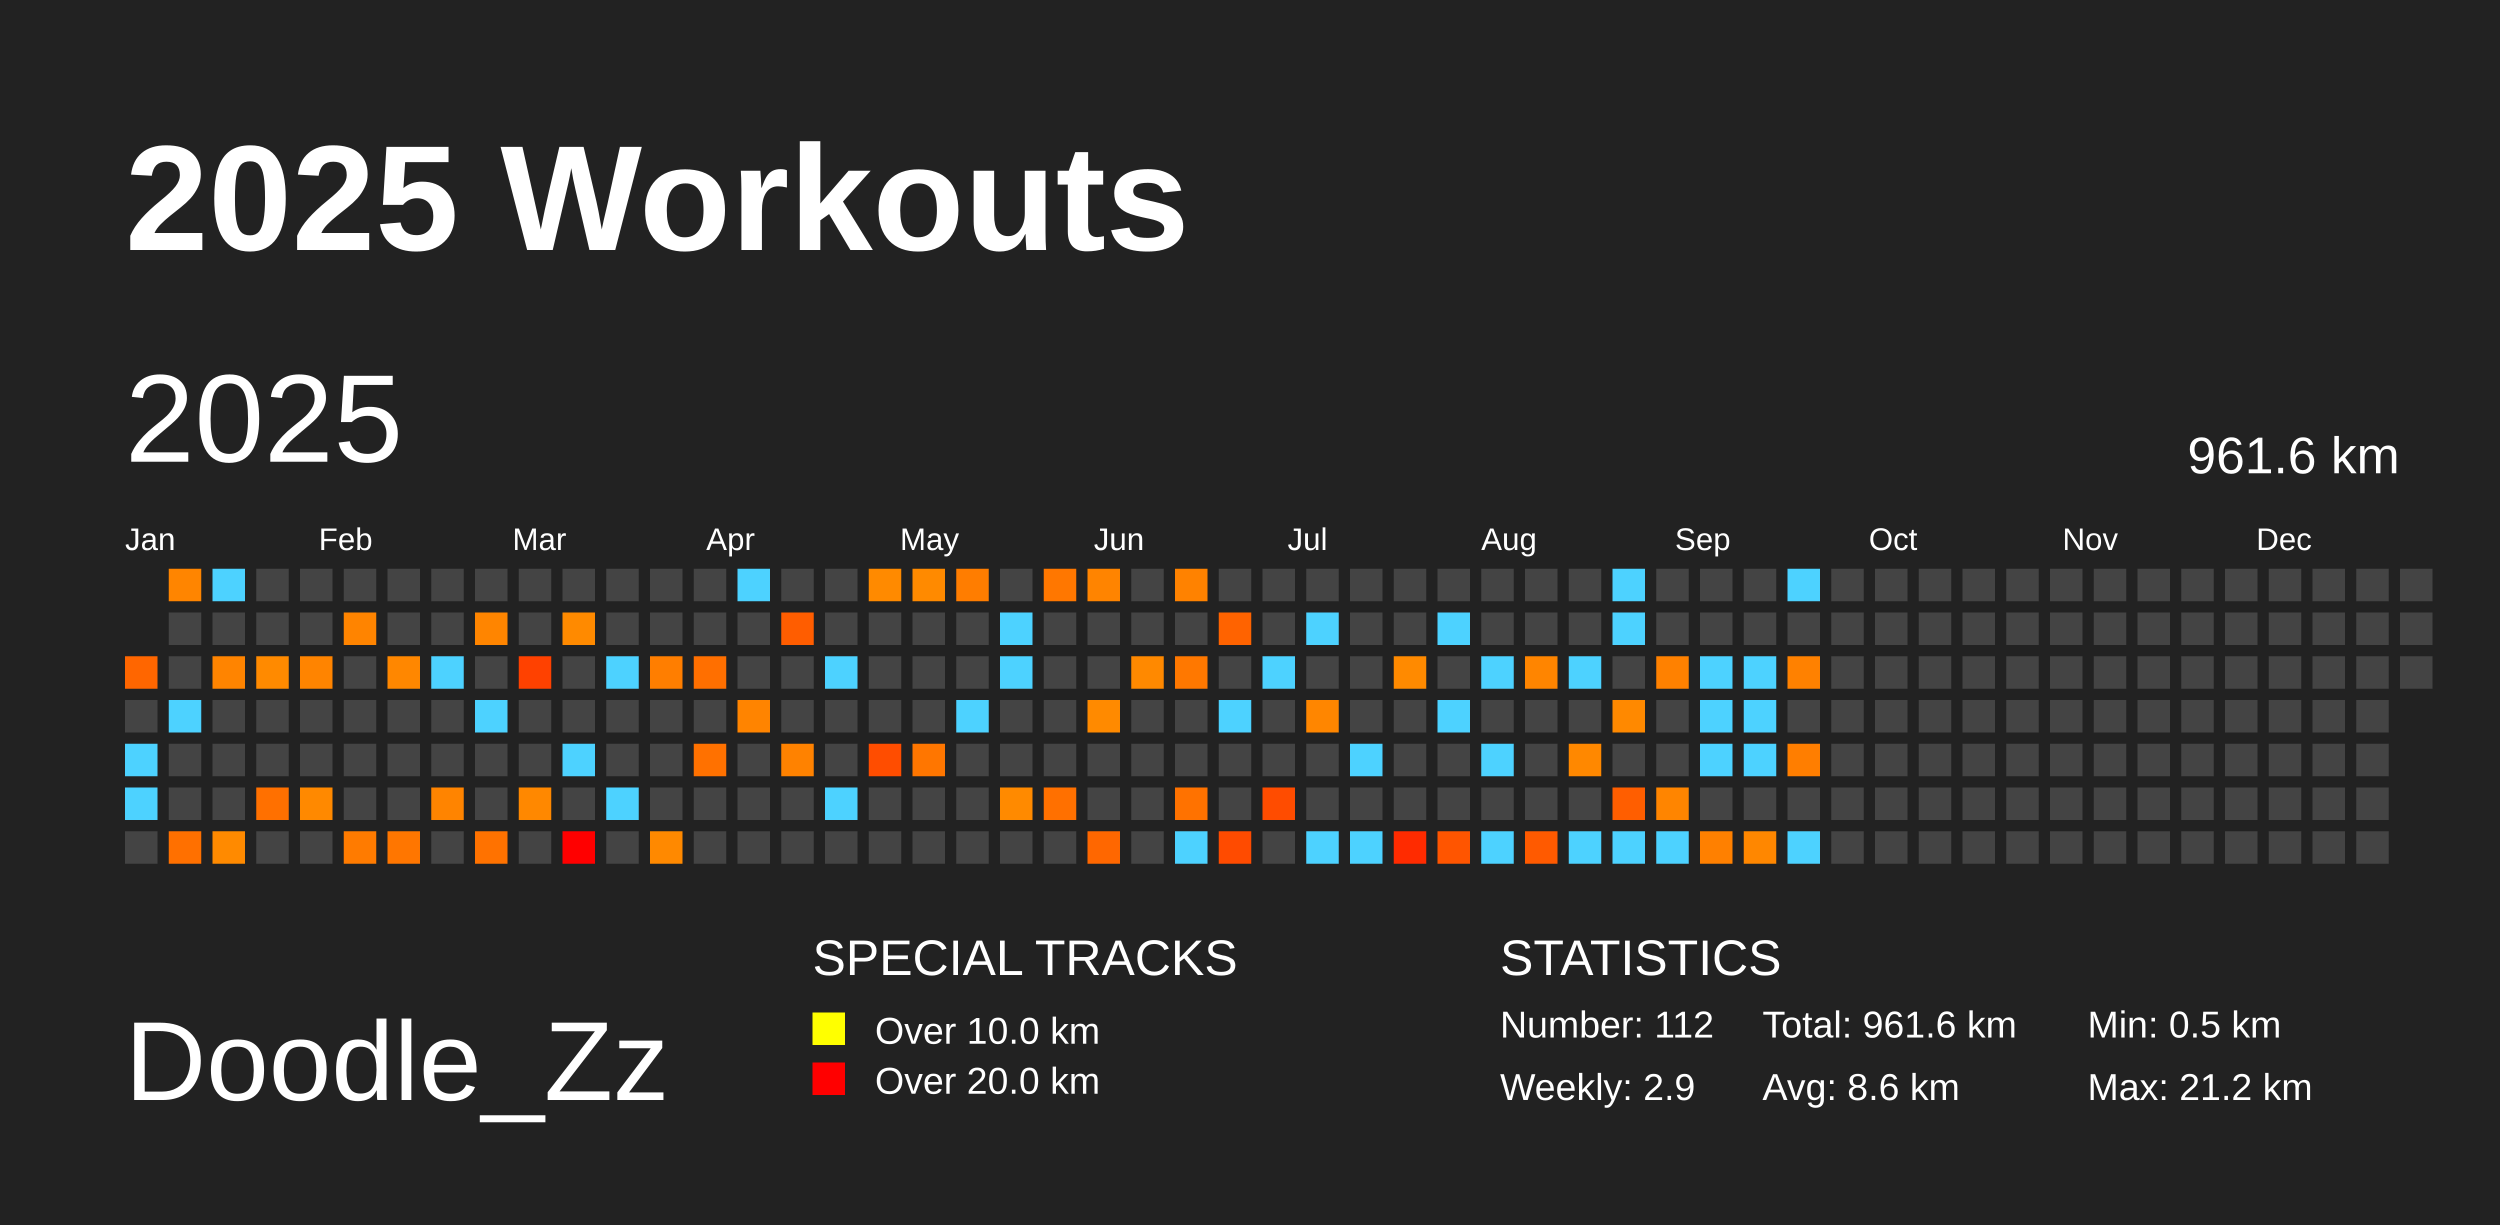
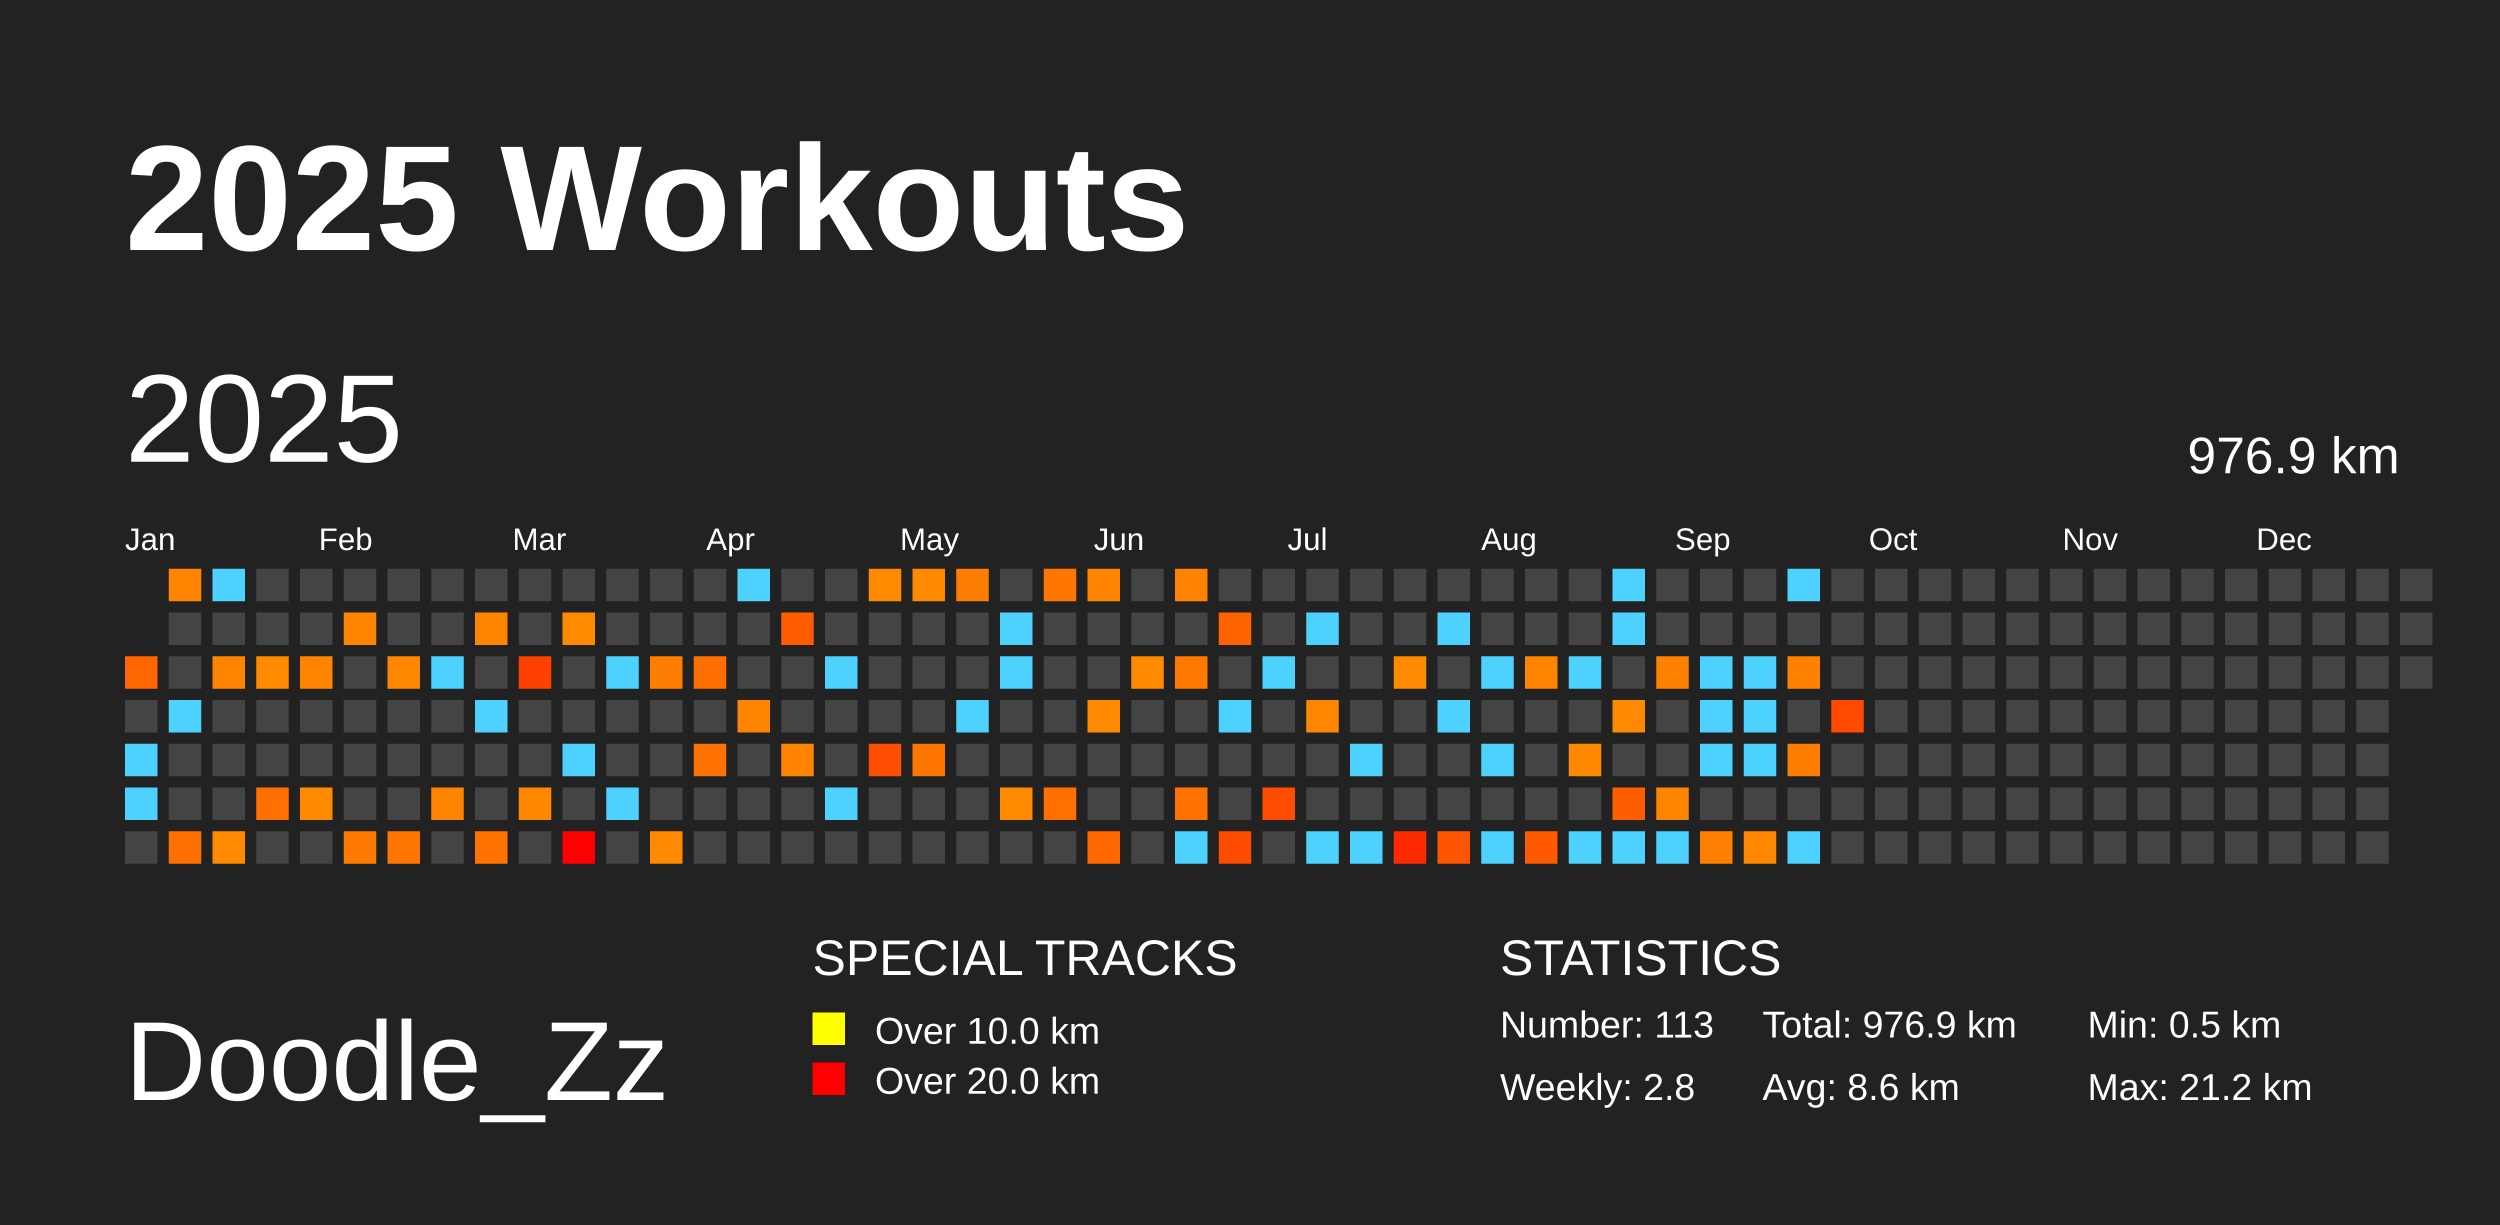
<svg xmlns="http://www.w3.org/2000/svg" baseProfile="full" height="98mm" version="1.1" viewBox="0,0,200,98" width="200mm">
  <defs />
  <rect fill="#222222" height="98" width="200" x="0" y="0" />
  <text fill="#FFFFFF" style="font-size:12px; font-family:Arial; font-weight:bold;" x="10" y="20">2025 Workouts</text>
  <text fill="#FFFFFF" style="font-size:9px; font-family:Arial" x="10" y="88">Doodle_Zz</text>
  <text fill="#FFFFFF" style="font-size:4px; font-family:Arial" x="65" y="78">SPECIAL TRACKS</text>
  <rect fill="yellow" height="2.6" width="2.6" x="65" y="81" />
  <text fill="#FFFFFF" style="font-size:3px; font-family:Arial" x="70" y="83.5">Over 10.0 km</text>
  <rect fill="red" height="2.6" width="2.6" x="65" y="85" />
  <text fill="#FFFFFF" style="font-size:3px; font-family:Arial" x="70" y="87.5">Over 20.0 km</text>
  <text fill="#FFFFFF" style="font-size:4px; font-family:Arial" x="120" y="78">STATISTICS</text>
-   <text fill="#FFFFFF" style="font-size:3px; font-family:Arial" x="120" y="83">Number: 112</text>
-   <text fill="#FFFFFF" style="font-size:3px; font-family:Arial" x="120" y="88">Weekly: 2.9</text>
-   <text fill="#FFFFFF" style="font-size:3px; font-family:Arial" x="141" y="83">Total: 961.6 km</text>
+   <text fill="#FFFFFF" style="font-size:3px; font-family:Arial" x="120" y="83">Number: 113</text>
+   <text fill="#FFFFFF" style="font-size:3px; font-family:Arial" x="120" y="88">Weekly: 2.8</text>
+   <text fill="#FFFFFF" style="font-size:3px; font-family:Arial" x="141" y="83">Total: 976.9 km</text>
  <text fill="#FFFFFF" style="font-size:3px; font-family:Arial" x="141" y="88">Avg: 8.6 km</text>
  <text fill="#FFFFFF" style="font-size:3px; font-family:Arial" x="167" y="83">Min: 0.5 km</text>
  <text fill="#FFFFFF" style="font-size:3px; font-family:Arial" x="167" y="88">Max: 21.2 km</text>
  <text dominant-baseline="hanging" fill="#FFFFFF" style="font-size:10.0px; font-family:Arial;" x="10" y="30">2025</text>
-   <text dominant-baseline="hanging" fill="#FFFFFF" style="font-size:4.125px; font-family:Arial;" x="175" y="35">961.6 km</text>
+   <text dominant-baseline="hanging" fill="#FFFFFF" style="font-size:4.125px; font-family:Arial;" x="175" y="35">976.9 km</text>
  <text fill="#FFFFFF" style="font-size:2.5px; font-family:Arial" x="10.0" y="44">Jan</text>
  <text fill="#FFFFFF" style="font-size:2.5px; font-family:Arial" x="25.5" y="44">Feb</text>
  <text fill="#FFFFFF" style="font-size:2.5px; font-family:Arial" x="41.0" y="44">Mar</text>
  <text fill="#FFFFFF" style="font-size:2.5px; font-family:Arial" x="56.5" y="44">Apr</text>
  <text fill="#FFFFFF" style="font-size:2.5px; font-family:Arial" x="72.0" y="44">May</text>
  <text fill="#FFFFFF" style="font-size:2.5px; font-family:Arial" x="87.5" y="44">Jun</text>
  <text fill="#FFFFFF" style="font-size:2.5px; font-family:Arial" x="103.0" y="44">Jul</text>
  <text fill="#FFFFFF" style="font-size:2.5px; font-family:Arial" x="118.5" y="44">Aug</text>
  <text fill="#FFFFFF" style="font-size:2.5px; font-family:Arial" x="134.0" y="44">Sep</text>
  <text fill="#FFFFFF" style="font-size:2.5px; font-family:Arial" x="149.5" y="44">Oct</text>
  <text fill="#FFFFFF" style="font-size:2.5px; font-family:Arial" x="165.0" y="44">Nov</text>
  <text fill="#FFFFFF" style="font-size:2.5px; font-family:Arial" x="180.5" y="44">Dec</text>
  <rect fill="#ff6600" height="2.6" width="2.6" x="10.0" y="52.5" />
  <rect fill="#444444" height="2.6" width="2.6" x="10.0" y="56.0" />
  <rect fill="#4dd2ff" height="2.6" width="2.6" x="10.0" y="59.5" />
  <rect fill="#4dd2ff" height="2.6" width="2.6" x="10.0" y="63.0" />
  <rect fill="#444444" height="2.6" width="2.6" x="10.0" y="66.5" />
  <rect fill="#ff8500" height="2.6" width="2.6" x="13.5" y="45.5" />
  <rect fill="#444444" height="2.6" width="2.6" x="13.5" y="49.0" />
  <rect fill="#444444" height="2.6" width="2.6" x="13.5" y="52.5" />
  <rect fill="#4dd2ff" height="2.6" width="2.6" x="13.5" y="56.0" />
  <rect fill="#444444" height="2.6" width="2.6" x="13.5" y="59.5" />
  <rect fill="#444444" height="2.6" width="2.6" x="13.5" y="63.0" />
  <rect fill="#ff7000" height="2.6" width="2.6" x="13.5" y="66.5" />
  <rect fill="#4dd2ff" height="2.6" width="2.6" x="17.0" y="45.5" />
  <rect fill="#444444" height="2.6" width="2.6" x="17.0" y="49.0" />
  <rect fill="#ff8400" height="2.6" width="2.6" x="17.0" y="52.5" />
  <rect fill="#444444" height="2.6" width="2.6" x="17.0" y="56.0" />
  <rect fill="#444444" height="2.6" width="2.6" x="17.0" y="59.5" />
  <rect fill="#444444" height="2.6" width="2.6" x="17.0" y="63.0" />
  <rect fill="#ff8a00" height="2.6" width="2.6" x="17.0" y="66.5" />
  <rect fill="#444444" height="2.6" width="2.6" x="20.5" y="45.5" />
  <rect fill="#444444" height="2.6" width="2.6" x="20.5" y="49.0" />
  <rect fill="#ff8a00" height="2.6" width="2.6" x="20.5" y="52.5" />
  <rect fill="#444444" height="2.6" width="2.6" x="20.5" y="56.0" />
  <rect fill="#444444" height="2.6" width="2.6" x="20.5" y="59.5" />
  <rect fill="#ff7000" height="2.6" width="2.6" x="20.5" y="63.0" />
  <rect fill="#444444" height="2.6" width="2.6" x="20.5" y="66.5" />
  <rect fill="#444444" height="2.6" width="2.6" x="24.0" y="45.5" />
  <rect fill="#444444" height="2.6" width="2.6" x="24.0" y="49.0" />
  <rect fill="#ff8400" height="2.6" width="2.6" x="24.0" y="52.5" />
  <rect fill="#444444" height="2.6" width="2.6" x="24.0" y="56.0" />
  <rect fill="#444444" height="2.6" width="2.6" x="24.0" y="59.5" />
  <rect fill="#ff8900" height="2.6" width="2.6" x="24.0" y="63.0" />
  <rect fill="#444444" height="2.6" width="2.6" x="24.0" y="66.5" />
  <rect fill="#444444" height="2.6" width="2.6" x="27.5" y="45.5" />
  <rect fill="#ff8400" height="2.6" width="2.6" x="27.5" y="49.0" />
  <rect fill="#444444" height="2.6" width="2.6" x="27.5" y="52.5" />
  <rect fill="#444444" height="2.6" width="2.6" x="27.5" y="56.0" />
  <rect fill="#444444" height="2.6" width="2.6" x="27.5" y="59.5" />
  <rect fill="#444444" height="2.6" width="2.6" x="27.5" y="63.0" />
  <rect fill="#ff7b00" height="2.6" width="2.6" x="27.5" y="66.5" />
  <rect fill="#444444" height="2.6" width="2.6" x="31.0" y="45.5" />
  <rect fill="#444444" height="2.6" width="2.6" x="31.0" y="49.0" />
  <rect fill="#ff8700" height="2.6" width="2.6" x="31.0" y="52.5" />
  <rect fill="#444444" height="2.6" width="2.6" x="31.0" y="56.0" />
  <rect fill="#444444" height="2.6" width="2.6" x="31.0" y="59.5" />
  <rect fill="#444444" height="2.6" width="2.6" x="31.0" y="63.0" />
  <rect fill="#ff7600" height="2.6" width="2.6" x="31.0" y="66.5" />
  <rect fill="#444444" height="2.6" width="2.6" x="34.5" y="45.5" />
  <rect fill="#444444" height="2.6" width="2.6" x="34.5" y="49.0" />
  <rect fill="#4dd2ff" height="2.6" width="2.6" x="34.5" y="52.5" />
  <rect fill="#444444" height="2.6" width="2.6" x="34.5" y="56.0" />
  <rect fill="#444444" height="2.6" width="2.6" x="34.5" y="59.5" />
  <rect fill="#ff8400" height="2.6" width="2.6" x="34.5" y="63.0" />
  <rect fill="#444444" height="2.6" width="2.6" x="34.5" y="66.5" />
  <rect fill="#444444" height="2.6" width="2.6" x="38.0" y="45.5" />
  <rect fill="#ff8500" height="2.6" width="2.6" x="38.0" y="49.0" />
  <rect fill="#444444" height="2.6" width="2.6" x="38.0" y="52.5" />
  <rect fill="#4dd2ff" height="2.6" width="2.6" x="38.0" y="56.0" />
  <rect fill="#444444" height="2.6" width="2.6" x="38.0" y="59.5" />
  <rect fill="#444444" height="2.6" width="2.6" x="38.0" y="63.0" />
  <rect fill="#ff7200" height="2.6" width="2.6" x="38.0" y="66.5" />
  <rect fill="#444444" height="2.6" width="2.6" x="41.5" y="45.5" />
  <rect fill="#444444" height="2.6" width="2.6" x="41.5" y="49.0" />
  <rect fill="#ff4100" height="2.6" width="2.6" x="41.5" y="52.5" />
  <rect fill="#444444" height="2.6" width="2.6" x="41.5" y="56.0" />
  <rect fill="#444444" height="2.6" width="2.6" x="41.5" y="59.5" />
  <rect fill="#ff8800" height="2.6" width="2.6" x="41.5" y="63.0" />
  <rect fill="#444444" height="2.6" width="2.6" x="41.5" y="66.5" />
  <rect fill="#444444" height="2.6" width="2.6" x="45.0" y="45.5" />
  <rect fill="#ff8a00" height="2.6" width="2.6" x="45.0" y="49.0" />
  <rect fill="#444444" height="2.6" width="2.6" x="45.0" y="52.5" />
  <rect fill="#444444" height="2.6" width="2.6" x="45.0" y="56.0" />
  <rect fill="#4dd2ff" height="2.6" width="2.6" x="45.0" y="59.5" />
  <rect fill="#444444" height="2.6" width="2.6" x="45.0" y="63.0" />
  <rect fill="red" height="2.6" width="2.6" x="45.0" y="66.5" />
  <rect fill="#444444" height="2.6" width="2.6" x="48.5" y="45.5" />
  <rect fill="#444444" height="2.6" width="2.6" x="48.5" y="49.0" />
  <rect fill="#4dd2ff" height="2.6" width="2.6" x="48.5" y="52.5" />
  <rect fill="#444444" height="2.6" width="2.6" x="48.5" y="56.0" />
  <rect fill="#444444" height="2.6" width="2.6" x="48.5" y="59.5" />
  <rect fill="#4dd2ff" height="2.6" width="2.6" x="48.5" y="63.0" />
  <rect fill="#444444" height="2.6" width="2.6" x="48.5" y="66.5" />
  <rect fill="#444444" height="2.6" width="2.6" x="52.0" y="45.5" />
  <rect fill="#444444" height="2.6" width="2.6" x="52.0" y="49.0" />
  <rect fill="#ff7e00" height="2.6" width="2.6" x="52.0" y="52.5" />
  <rect fill="#444444" height="2.6" width="2.6" x="52.0" y="56.0" />
  <rect fill="#444444" height="2.6" width="2.6" x="52.0" y="59.5" />
  <rect fill="#444444" height="2.6" width="2.6" x="52.0" y="63.0" />
  <rect fill="#ff8900" height="2.6" width="2.6" x="52.0" y="66.5" />
  <rect fill="#444444" height="2.6" width="2.6" x="55.5" y="45.5" />
  <rect fill="#444444" height="2.6" width="2.6" x="55.5" y="49.0" />
  <rect fill="#ff6f00" height="2.6" width="2.6" x="55.5" y="52.5" />
  <rect fill="#444444" height="2.6" width="2.6" x="55.5" y="56.0" />
  <rect fill="#ff7100" height="2.6" width="2.6" x="55.5" y="59.5" />
  <rect fill="#444444" height="2.6" width="2.6" x="55.5" y="63.0" />
  <rect fill="#444444" height="2.6" width="2.6" x="55.5" y="66.5" />
  <rect fill="#4dd2ff" height="2.6" width="2.6" x="59.0" y="45.5" />
  <rect fill="#444444" height="2.6" width="2.6" x="59.0" y="49.0" />
  <rect fill="#444444" height="2.6" width="2.6" x="59.0" y="52.5" />
  <rect fill="#ff8400" height="2.6" width="2.6" x="59.0" y="56.0" />
  <rect fill="#444444" height="2.6" width="2.6" x="59.0" y="59.5" />
  <rect fill="#444444" height="2.6" width="2.6" x="59.0" y="63.0" />
  <rect fill="#444444" height="2.6" width="2.6" x="59.0" y="66.5" />
  <rect fill="#444444" height="2.6" width="2.6" x="62.5" y="45.5" />
  <rect fill="#ff5d00" height="2.6" width="2.6" x="62.5" y="49.0" />
  <rect fill="#444444" height="2.6" width="2.6" x="62.5" y="52.5" />
  <rect fill="#444444" height="2.6" width="2.6" x="62.5" y="56.0" />
  <rect fill="#ff8200" height="2.6" width="2.6" x="62.5" y="59.5" />
  <rect fill="#444444" height="2.6" width="2.6" x="62.5" y="63.0" />
  <rect fill="#444444" height="2.6" width="2.6" x="62.5" y="66.5" />
  <rect fill="#444444" height="2.6" width="2.6" x="66.0" y="45.5" />
  <rect fill="#444444" height="2.6" width="2.6" x="66.0" y="49.0" />
  <rect fill="#4dd2ff" height="2.6" width="2.6" x="66.0" y="52.5" />
  <rect fill="#444444" height="2.6" width="2.6" x="66.0" y="56.0" />
  <rect fill="#444444" height="2.6" width="2.6" x="66.0" y="59.5" />
  <rect fill="#4dd2ff" height="2.6" width="2.6" x="66.0" y="63.0" />
  <rect fill="#444444" height="2.6" width="2.6" x="66.0" y="66.5" />
  <rect fill="#ff8a00" height="2.6" width="2.6" x="69.5" y="45.5" />
  <rect fill="#444444" height="2.6" width="2.6" x="69.5" y="49.0" />
  <rect fill="#444444" height="2.6" width="2.6" x="69.5" y="52.5" />
  <rect fill="#444444" height="2.6" width="2.6" x="69.5" y="56.0" />
  <rect fill="#ff4d00" height="2.6" width="2.6" x="69.5" y="59.5" />
  <rect fill="#444444" height="2.6" width="2.6" x="69.5" y="63.0" />
  <rect fill="#444444" height="2.6" width="2.6" x="69.5" y="66.5" />
  <rect fill="#ff8a00" height="2.6" width="2.6" x="73.0" y="45.5" />
  <rect fill="#444444" height="2.6" width="2.6" x="73.0" y="49.0" />
  <rect fill="#444444" height="2.6" width="2.6" x="73.0" y="52.5" />
  <rect fill="#444444" height="2.6" width="2.6" x="73.0" y="56.0" />
  <rect fill="#ff7600" height="2.6" width="2.6" x="73.0" y="59.5" />
  <rect fill="#444444" height="2.6" width="2.6" x="73.0" y="63.0" />
  <rect fill="#444444" height="2.6" width="2.6" x="73.0" y="66.5" />
  <rect fill="#ff7d00" height="2.6" width="2.6" x="76.5" y="45.5" />
  <rect fill="#444444" height="2.6" width="2.6" x="76.5" y="49.0" />
  <rect fill="#444444" height="2.6" width="2.6" x="76.5" y="52.5" />
  <rect fill="#4dd2ff" height="2.6" width="2.6" x="76.5" y="56.0" />
  <rect fill="#444444" height="2.6" width="2.6" x="76.5" y="59.5" />
  <rect fill="#444444" height="2.6" width="2.6" x="76.5" y="63.0" />
  <rect fill="#444444" height="2.6" width="2.6" x="76.5" y="66.5" />
  <rect fill="#444444" height="2.6" width="2.6" x="80.0" y="45.5" />
  <rect fill="#4dd2ff" height="2.6" width="2.6" x="80.0" y="49.0" />
  <rect fill="#4dd2ff" height="2.6" width="2.6" x="80.0" y="52.5" />
  <rect fill="#444444" height="2.6" width="2.6" x="80.0" y="56.0" />
  <rect fill="#444444" height="2.6" width="2.6" x="80.0" y="59.5" />
  <rect fill="#ff8a00" height="2.6" width="2.6" x="80.0" y="63.0" />
  <rect fill="#444444" height="2.6" width="2.6" x="80.0" y="66.5" />
  <rect fill="#ff7700" height="2.6" width="2.6" x="83.5" y="45.5" />
  <rect fill="#444444" height="2.6" width="2.6" x="83.5" y="49.0" />
  <rect fill="#444444" height="2.6" width="2.6" x="83.5" y="52.5" />
  <rect fill="#444444" height="2.6" width="2.6" x="83.5" y="56.0" />
  <rect fill="#444444" height="2.6" width="2.6" x="83.5" y="59.5" />
  <rect fill="#ff7000" height="2.6" width="2.6" x="83.5" y="63.0" />
  <rect fill="#444444" height="2.6" width="2.6" x="83.5" y="66.5" />
  <rect fill="#ff8400" height="2.6" width="2.6" x="87.0" y="45.5" />
  <rect fill="#444444" height="2.6" width="2.6" x="87.0" y="49.0" />
  <rect fill="#444444" height="2.6" width="2.6" x="87.0" y="52.5" />
  <rect fill="#ff8a00" height="2.6" width="2.6" x="87.0" y="56.0" />
  <rect fill="#444444" height="2.6" width="2.6" x="87.0" y="59.5" />
  <rect fill="#444444" height="2.6" width="2.6" x="87.0" y="63.0" />
  <rect fill="#ff6700" height="2.6" width="2.6" x="87.0" y="66.5" />
  <rect fill="#444444" height="2.6" width="2.6" x="90.5" y="45.5" />
  <rect fill="#444444" height="2.6" width="2.6" x="90.5" y="49.0" />
  <rect fill="#ff8900" height="2.6" width="2.6" x="90.5" y="52.5" />
  <rect fill="#444444" height="2.6" width="2.6" x="90.5" y="56.0" />
  <rect fill="#444444" height="2.6" width="2.6" x="90.5" y="59.5" />
  <rect fill="#444444" height="2.6" width="2.6" x="90.5" y="63.0" />
  <rect fill="#444444" height="2.6" width="2.6" x="90.5" y="66.5" />
  <rect fill="#ff8200" height="2.6" width="2.6" x="94.0" y="45.5" />
  <rect fill="#444444" height="2.6" width="2.6" x="94.0" y="49.0" />
  <rect fill="#ff7800" height="2.6" width="2.6" x="94.0" y="52.5" />
  <rect fill="#444444" height="2.6" width="2.6" x="94.0" y="56.0" />
  <rect fill="#444444" height="2.6" width="2.6" x="94.0" y="59.5" />
  <rect fill="#ff7200" height="2.6" width="2.6" x="94.0" y="63.0" />
  <rect fill="#4dd2ff" height="2.6" width="2.6" x="94.0" y="66.5" />
  <rect fill="#444444" height="2.6" width="2.6" x="97.5" y="45.5" />
  <rect fill="#ff6300" height="2.6" width="2.6" x="97.5" y="49.0" />
  <rect fill="#444444" height="2.6" width="2.6" x="97.5" y="52.5" />
  <rect fill="#4dd2ff" height="2.6" width="2.6" x="97.5" y="56.0" />
  <rect fill="#444444" height="2.6" width="2.6" x="97.5" y="59.5" />
  <rect fill="#444444" height="2.6" width="2.6" x="97.5" y="63.0" />
  <rect fill="#ff4b00" height="2.6" width="2.6" x="97.5" y="66.5" />
  <rect fill="#444444" height="2.6" width="2.6" x="101.0" y="45.5" />
  <rect fill="#444444" height="2.6" width="2.6" x="101.0" y="49.0" />
  <rect fill="#4dd2ff" height="2.6" width="2.6" x="101.0" y="52.5" />
  <rect fill="#444444" height="2.6" width="2.6" x="101.0" y="56.0" />
  <rect fill="#444444" height="2.6" width="2.6" x="101.0" y="59.5" />
  <rect fill="#ff4c00" height="2.6" width="2.6" x="101.0" y="63.0" />
  <rect fill="#444444" height="2.6" width="2.6" x="101.0" y="66.5" />
  <rect fill="#444444" height="2.6" width="2.6" x="104.5" y="45.5" />
  <rect fill="#4dd2ff" height="2.6" width="2.6" x="104.5" y="49.0" />
  <rect fill="#444444" height="2.6" width="2.6" x="104.5" y="52.5" />
  <rect fill="#ff8600" height="2.6" width="2.6" x="104.5" y="56.0" />
  <rect fill="#444444" height="2.6" width="2.6" x="104.5" y="59.5" />
  <rect fill="#444444" height="2.6" width="2.6" x="104.5" y="63.0" />
  <rect fill="#4dd2ff" height="2.6" width="2.6" x="104.5" y="66.5" />
  <rect fill="#444444" height="2.6" width="2.6" x="108.0" y="45.5" />
  <rect fill="#444444" height="2.6" width="2.6" x="108.0" y="49.0" />
  <rect fill="#444444" height="2.6" width="2.6" x="108.0" y="52.5" />
  <rect fill="#444444" height="2.6" width="2.6" x="108.0" y="56.0" />
  <rect fill="#4dd2ff" height="2.6" width="2.6" x="108.0" y="59.5" />
  <rect fill="#444444" height="2.6" width="2.6" x="108.0" y="63.0" />
  <rect fill="#4dd2ff" height="2.6" width="2.6" x="108.0" y="66.5" />
  <rect fill="#444444" height="2.6" width="2.6" x="111.5" y="45.5" />
  <rect fill="#444444" height="2.6" width="2.6" x="111.5" y="49.0" />
  <rect fill="#ff8a00" height="2.6" width="2.6" x="111.5" y="52.5" />
  <rect fill="#444444" height="2.6" width="2.6" x="111.5" y="56.0" />
  <rect fill="#444444" height="2.6" width="2.6" x="111.5" y="59.5" />
  <rect fill="#444444" height="2.6" width="2.6" x="111.5" y="63.0" />
  <rect fill="#ff2b00" height="2.6" width="2.6" x="111.5" y="66.5" />
  <rect fill="#444444" height="2.6" width="2.6" x="115.0" y="45.5" />
  <rect fill="#4dd2ff" height="2.6" width="2.6" x="115.0" y="49.0" />
  <rect fill="#444444" height="2.6" width="2.6" x="115.0" y="52.5" />
  <rect fill="#4dd2ff" height="2.6" width="2.6" x="115.0" y="56.0" />
  <rect fill="#444444" height="2.6" width="2.6" x="115.0" y="59.5" />
  <rect fill="#444444" height="2.6" width="2.6" x="115.0" y="63.0" />
  <rect fill="#ff5500" height="2.6" width="2.6" x="115.0" y="66.5" />
  <rect fill="#444444" height="2.6" width="2.6" x="118.5" y="45.5" />
  <rect fill="#444444" height="2.6" width="2.6" x="118.5" y="49.0" />
  <rect fill="#4dd2ff" height="2.6" width="2.6" x="118.5" y="52.5" />
  <rect fill="#444444" height="2.6" width="2.6" x="118.5" y="56.0" />
  <rect fill="#4dd2ff" height="2.6" width="2.6" x="118.5" y="59.5" />
  <rect fill="#444444" height="2.6" width="2.6" x="118.5" y="63.0" />
  <rect fill="#4dd2ff" height="2.6" width="2.6" x="118.5" y="66.5" />
  <rect fill="#444444" height="2.6" width="2.6" x="122.0" y="45.5" />
  <rect fill="#444444" height="2.6" width="2.6" x="122.0" y="49.0" />
  <rect fill="#ff8500" height="2.6" width="2.6" x="122.0" y="52.5" />
  <rect fill="#444444" height="2.6" width="2.6" x="122.0" y="56.0" />
  <rect fill="#444444" height="2.6" width="2.6" x="122.0" y="59.5" />
  <rect fill="#444444" height="2.6" width="2.6" x="122.0" y="63.0" />
  <rect fill="#ff5a00" height="2.6" width="2.6" x="122.0" y="66.5" />
  <rect fill="#444444" height="2.6" width="2.6" x="125.5" y="45.5" />
  <rect fill="#444444" height="2.6" width="2.6" x="125.5" y="49.0" />
  <rect fill="#4dd2ff" height="2.6" width="2.6" x="125.5" y="52.5" />
  <rect fill="#444444" height="2.6" width="2.6" x="125.5" y="56.0" />
  <rect fill="#ff8800" height="2.6" width="2.6" x="125.5" y="59.5" />
  <rect fill="#444444" height="2.6" width="2.6" x="125.5" y="63.0" />
  <rect fill="#4dd2ff" height="2.6" width="2.6" x="125.5" y="66.5" />
  <rect fill="#4dd2ff" height="2.6" width="2.6" x="129.0" y="45.5" />
  <rect fill="#4dd2ff" height="2.6" width="2.6" x="129.0" y="49.0" />
  <rect fill="#444444" height="2.6" width="2.6" x="129.0" y="52.5" />
  <rect fill="#ff8900" height="2.6" width="2.6" x="129.0" y="56.0" />
  <rect fill="#444444" height="2.6" width="2.6" x="129.0" y="59.5" />
  <rect fill="#ff5e00" height="2.6" width="2.6" x="129.0" y="63.0" />
  <rect fill="#4dd2ff" height="2.6" width="2.6" x="129.0" y="66.5" />
  <rect fill="#444444" height="2.6" width="2.6" x="132.5" y="45.5" />
  <rect fill="#444444" height="2.6" width="2.6" x="132.5" y="49.0" />
  <rect fill="#ff8100" height="2.6" width="2.6" x="132.5" y="52.5" />
  <rect fill="#444444" height="2.6" width="2.6" x="132.5" y="56.0" />
  <rect fill="#444444" height="2.6" width="2.6" x="132.5" y="59.5" />
  <rect fill="#ff8500" height="2.6" width="2.6" x="132.5" y="63.0" />
  <rect fill="#4dd2ff" height="2.6" width="2.6" x="132.5" y="66.5" />
  <rect fill="#444444" height="2.6" width="2.6" x="136.0" y="45.5" />
  <rect fill="#444444" height="2.6" width="2.6" x="136.0" y="49.0" />
  <rect fill="#4dd2ff" height="2.6" width="2.6" x="136.0" y="52.5" />
  <rect fill="#4dd2ff" height="2.6" width="2.6" x="136.0" y="56.0" />
  <rect fill="#4dd2ff" height="2.6" width="2.6" x="136.0" y="59.5" />
  <rect fill="#444444" height="2.6" width="2.6" x="136.0" y="63.0" />
  <rect fill="#ff8000" height="2.6" width="2.6" x="136.0" y="66.5" />
  <rect fill="#444444" height="2.6" width="2.6" x="139.5" y="45.5" />
  <rect fill="#444444" height="2.6" width="2.6" x="139.5" y="49.0" />
  <rect fill="#4dd2ff" height="2.6" width="2.6" x="139.5" y="52.5" />
  <rect fill="#4dd2ff" height="2.6" width="2.6" x="139.5" y="56.0" />
  <rect fill="#4dd2ff" height="2.6" width="2.6" x="139.5" y="59.5" />
  <rect fill="#444444" height="2.6" width="2.6" x="139.5" y="63.0" />
  <rect fill="#ff8700" height="2.6" width="2.6" x="139.5" y="66.5" />
  <rect fill="#4dd2ff" height="2.6" width="2.6" x="143.0" y="45.5" />
  <rect fill="#444444" height="2.6" width="2.6" x="143.0" y="49.0" />
  <rect fill="#ff8100" height="2.6" width="2.6" x="143.0" y="52.5" />
  <rect fill="#444444" height="2.6" width="2.6" x="143.0" y="56.0" />
  <rect fill="#ff7e00" height="2.6" width="2.6" x="143.0" y="59.5" />
  <rect fill="#444444" height="2.6" width="2.6" x="143.0" y="63.0" />
  <rect fill="#4dd2ff" height="2.6" width="2.6" x="143.0" y="66.5" />
  <rect fill="#444444" height="2.6" width="2.6" x="146.5" y="45.5" />
  <rect fill="#444444" height="2.6" width="2.6" x="146.5" y="49.0" />
  <rect fill="#444444" height="2.6" width="2.6" x="146.5" y="52.5" />
-   <rect fill="#444444" height="2.6" width="2.6" x="146.5" y="56.0" />
+   <rect fill="#ff4900" height="2.6" width="2.6" x="146.5" y="56.0" />
  <rect fill="#444444" height="2.6" width="2.6" x="146.5" y="59.5" />
  <rect fill="#444444" height="2.6" width="2.6" x="146.5" y="63.0" />
  <rect fill="#444444" height="2.6" width="2.6" x="146.5" y="66.5" />
  <rect fill="#444444" height="2.6" width="2.6" x="150.0" y="45.5" />
  <rect fill="#444444" height="2.6" width="2.6" x="150.0" y="49.0" />
  <rect fill="#444444" height="2.6" width="2.6" x="150.0" y="52.5" />
  <rect fill="#444444" height="2.6" width="2.6" x="150.0" y="56.0" />
  <rect fill="#444444" height="2.6" width="2.6" x="150.0" y="59.5" />
  <rect fill="#444444" height="2.6" width="2.6" x="150.0" y="63.0" />
  <rect fill="#444444" height="2.6" width="2.6" x="150.0" y="66.5" />
  <rect fill="#444444" height="2.6" width="2.6" x="153.5" y="45.5" />
  <rect fill="#444444" height="2.6" width="2.6" x="153.5" y="49.0" />
  <rect fill="#444444" height="2.6" width="2.6" x="153.5" y="52.5" />
  <rect fill="#444444" height="2.6" width="2.6" x="153.5" y="56.0" />
  <rect fill="#444444" height="2.6" width="2.6" x="153.5" y="59.5" />
  <rect fill="#444444" height="2.6" width="2.6" x="153.5" y="63.0" />
  <rect fill="#444444" height="2.6" width="2.6" x="153.5" y="66.5" />
  <rect fill="#444444" height="2.6" width="2.6" x="157.0" y="45.5" />
  <rect fill="#444444" height="2.6" width="2.6" x="157.0" y="49.0" />
  <rect fill="#444444" height="2.6" width="2.6" x="157.0" y="52.5" />
  <rect fill="#444444" height="2.6" width="2.6" x="157.0" y="56.0" />
  <rect fill="#444444" height="2.6" width="2.6" x="157.0" y="59.5" />
  <rect fill="#444444" height="2.6" width="2.6" x="157.0" y="63.0" />
  <rect fill="#444444" height="2.6" width="2.6" x="157.0" y="66.5" />
  <rect fill="#444444" height="2.6" width="2.6" x="160.5" y="45.5" />
  <rect fill="#444444" height="2.6" width="2.6" x="160.5" y="49.0" />
  <rect fill="#444444" height="2.6" width="2.6" x="160.5" y="52.5" />
  <rect fill="#444444" height="2.6" width="2.6" x="160.5" y="56.0" />
  <rect fill="#444444" height="2.6" width="2.6" x="160.5" y="59.5" />
  <rect fill="#444444" height="2.6" width="2.6" x="160.5" y="63.0" />
  <rect fill="#444444" height="2.6" width="2.6" x="160.5" y="66.5" />
  <rect fill="#444444" height="2.6" width="2.6" x="164.0" y="45.5" />
  <rect fill="#444444" height="2.6" width="2.6" x="164.0" y="49.0" />
  <rect fill="#444444" height="2.6" width="2.6" x="164.0" y="52.5" />
  <rect fill="#444444" height="2.6" width="2.6" x="164.0" y="56.0" />
  <rect fill="#444444" height="2.6" width="2.6" x="164.0" y="59.5" />
  <rect fill="#444444" height="2.6" width="2.6" x="164.0" y="63.0" />
  <rect fill="#444444" height="2.6" width="2.6" x="164.0" y="66.5" />
  <rect fill="#444444" height="2.6" width="2.6" x="167.5" y="45.5" />
  <rect fill="#444444" height="2.6" width="2.6" x="167.5" y="49.0" />
  <rect fill="#444444" height="2.6" width="2.6" x="167.5" y="52.5" />
  <rect fill="#444444" height="2.6" width="2.6" x="167.5" y="56.0" />
  <rect fill="#444444" height="2.6" width="2.6" x="167.5" y="59.5" />
  <rect fill="#444444" height="2.6" width="2.6" x="167.5" y="63.0" />
  <rect fill="#444444" height="2.6" width="2.6" x="167.5" y="66.5" />
  <rect fill="#444444" height="2.6" width="2.6" x="171.0" y="45.5" />
  <rect fill="#444444" height="2.6" width="2.6" x="171.0" y="49.0" />
  <rect fill="#444444" height="2.6" width="2.6" x="171.0" y="52.5" />
  <rect fill="#444444" height="2.6" width="2.6" x="171.0" y="56.0" />
  <rect fill="#444444" height="2.6" width="2.6" x="171.0" y="59.5" />
  <rect fill="#444444" height="2.6" width="2.6" x="171.0" y="63.0" />
  <rect fill="#444444" height="2.6" width="2.6" x="171.0" y="66.5" />
  <rect fill="#444444" height="2.6" width="2.6" x="174.5" y="45.5" />
  <rect fill="#444444" height="2.6" width="2.6" x="174.5" y="49.0" />
  <rect fill="#444444" height="2.6" width="2.6" x="174.5" y="52.5" />
  <rect fill="#444444" height="2.6" width="2.6" x="174.5" y="56.0" />
  <rect fill="#444444" height="2.6" width="2.6" x="174.5" y="59.5" />
  <rect fill="#444444" height="2.6" width="2.6" x="174.5" y="63.0" />
  <rect fill="#444444" height="2.6" width="2.6" x="174.5" y="66.5" />
  <rect fill="#444444" height="2.6" width="2.6" x="178.0" y="45.5" />
  <rect fill="#444444" height="2.6" width="2.6" x="178.0" y="49.0" />
  <rect fill="#444444" height="2.6" width="2.6" x="178.0" y="52.5" />
  <rect fill="#444444" height="2.6" width="2.6" x="178.0" y="56.0" />
  <rect fill="#444444" height="2.6" width="2.6" x="178.0" y="59.5" />
  <rect fill="#444444" height="2.6" width="2.6" x="178.0" y="63.0" />
  <rect fill="#444444" height="2.6" width="2.6" x="178.0" y="66.5" />
  <rect fill="#444444" height="2.6" width="2.6" x="181.5" y="45.5" />
  <rect fill="#444444" height="2.6" width="2.6" x="181.5" y="49.0" />
  <rect fill="#444444" height="2.6" width="2.6" x="181.5" y="52.5" />
  <rect fill="#444444" height="2.6" width="2.6" x="181.5" y="56.0" />
  <rect fill="#444444" height="2.6" width="2.6" x="181.5" y="59.5" />
  <rect fill="#444444" height="2.6" width="2.6" x="181.5" y="63.0" />
  <rect fill="#444444" height="2.6" width="2.6" x="181.5" y="66.5" />
  <rect fill="#444444" height="2.6" width="2.6" x="185.0" y="45.5" />
  <rect fill="#444444" height="2.6" width="2.6" x="185.0" y="49.0" />
  <rect fill="#444444" height="2.6" width="2.6" x="185.0" y="52.5" />
  <rect fill="#444444" height="2.6" width="2.6" x="185.0" y="56.0" />
  <rect fill="#444444" height="2.6" width="2.6" x="185.0" y="59.5" />
  <rect fill="#444444" height="2.6" width="2.6" x="185.0" y="63.0" />
  <rect fill="#444444" height="2.6" width="2.6" x="185.0" y="66.5" />
  <rect fill="#444444" height="2.6" width="2.6" x="188.5" y="45.5" />
  <rect fill="#444444" height="2.6" width="2.6" x="188.5" y="49.0" />
  <rect fill="#444444" height="2.6" width="2.6" x="188.5" y="52.5" />
  <rect fill="#444444" height="2.6" width="2.6" x="188.5" y="56.0" />
  <rect fill="#444444" height="2.6" width="2.6" x="188.5" y="59.5" />
  <rect fill="#444444" height="2.6" width="2.6" x="188.5" y="63.0" />
  <rect fill="#444444" height="2.6" width="2.6" x="188.5" y="66.5" />
  <rect fill="#444444" height="2.6" width="2.6" x="192.0" y="45.5" />
  <rect fill="#444444" height="2.6" width="2.6" x="192.0" y="49.0" />
  <rect fill="#444444" height="2.6" width="2.6" x="192.0" y="52.5" />
</svg>
